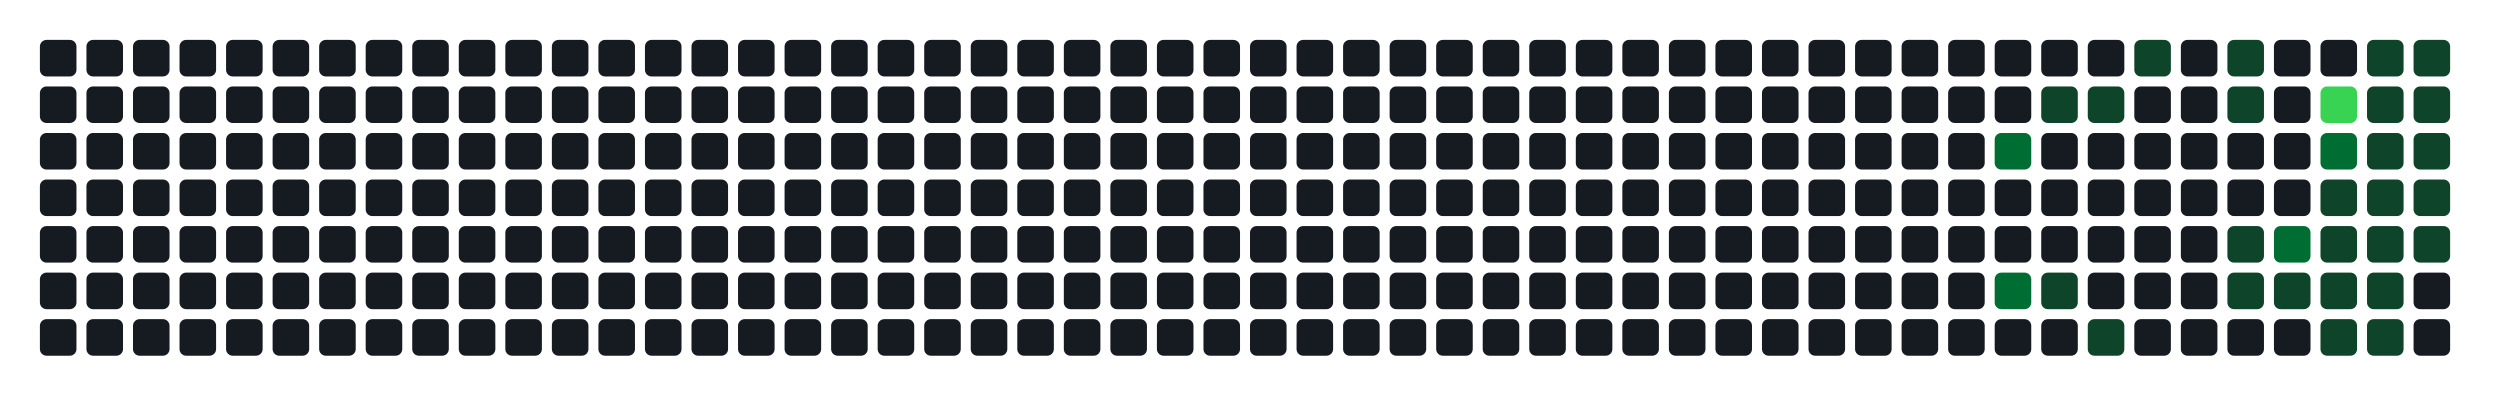
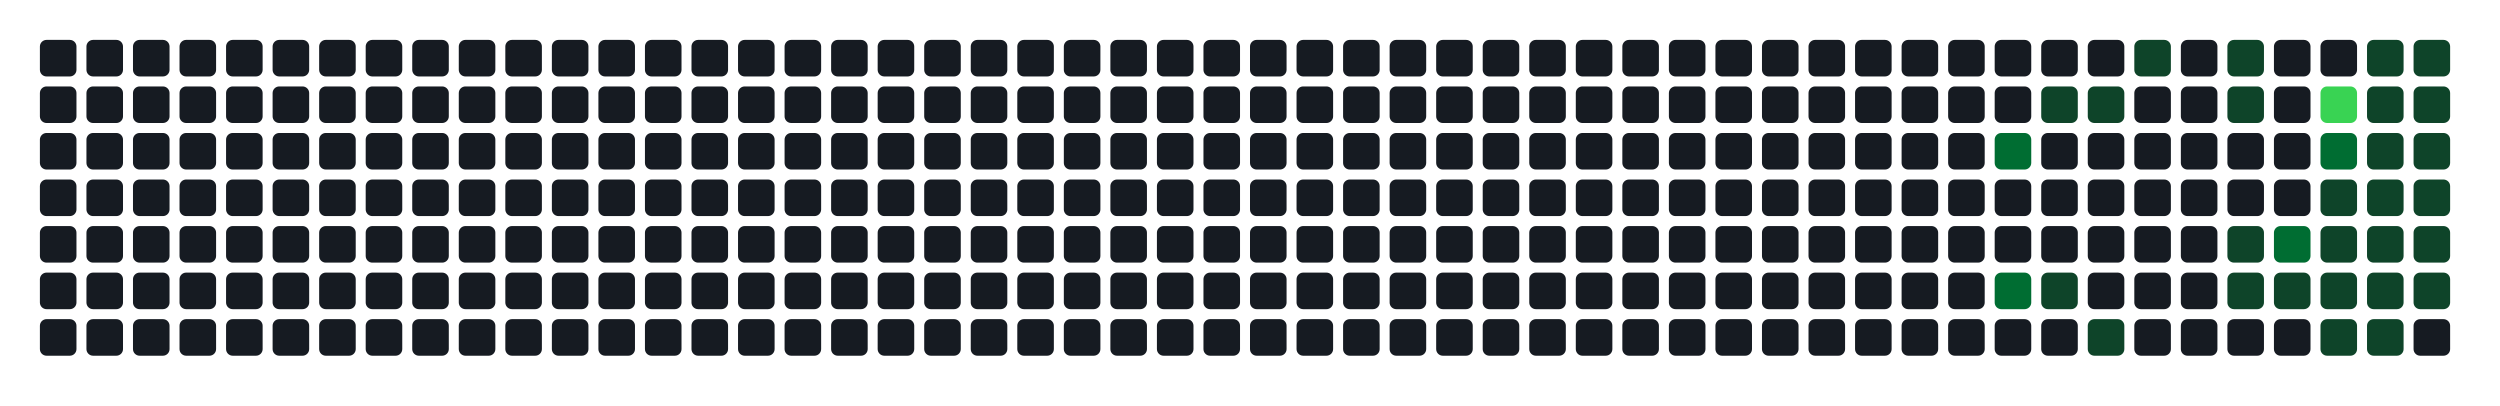
- <svg xmlns="http://www.w3.org/2000/svg" width="752" height="122" viewBox="0 0 752 122" role="img" aria-label="Atividade agregada de 216 commits em todos os repositorios da organizacao">
+ <svg xmlns="http://www.w3.org/2000/svg" width="752" height="122" viewBox="0 0 752 122" role="img" aria-label="Atividade agregada de 218 commits em todos os repositorios da organizacao">
  <rect width="100%" height="100%" fill="transparent" />
  <rect x="12" y="12" width="11" height="11" rx="2" ry="2" fill="#161b22" />
  <rect x="12" y="26" width="11" height="11" rx="2" ry="2" fill="#161b22" />
  <rect x="12" y="40" width="11" height="11" rx="2" ry="2" fill="#161b22" />
  <rect x="12" y="54" width="11" height="11" rx="2" ry="2" fill="#161b22" />
  <rect x="12" y="68" width="11" height="11" rx="2" ry="2" fill="#161b22" />
  <rect x="12" y="82" width="11" height="11" rx="2" ry="2" fill="#161b22" />
  <rect x="12" y="96" width="11" height="11" rx="2" ry="2" fill="#161b22" />
  <rect x="26" y="12" width="11" height="11" rx="2" ry="2" fill="#161b22" />
  <rect x="26" y="26" width="11" height="11" rx="2" ry="2" fill="#161b22" />
  <rect x="26" y="40" width="11" height="11" rx="2" ry="2" fill="#161b22" />
  <rect x="26" y="54" width="11" height="11" rx="2" ry="2" fill="#161b22" />
  <rect x="26" y="68" width="11" height="11" rx="2" ry="2" fill="#161b22" />
  <rect x="26" y="82" width="11" height="11" rx="2" ry="2" fill="#161b22" />
  <rect x="26" y="96" width="11" height="11" rx="2" ry="2" fill="#161b22" />
  <rect x="40" y="12" width="11" height="11" rx="2" ry="2" fill="#161b22" />
  <rect x="40" y="26" width="11" height="11" rx="2" ry="2" fill="#161b22" />
  <rect x="40" y="40" width="11" height="11" rx="2" ry="2" fill="#161b22" />
  <rect x="40" y="54" width="11" height="11" rx="2" ry="2" fill="#161b22" />
  <rect x="40" y="68" width="11" height="11" rx="2" ry="2" fill="#161b22" />
  <rect x="40" y="82" width="11" height="11" rx="2" ry="2" fill="#161b22" />
  <rect x="40" y="96" width="11" height="11" rx="2" ry="2" fill="#161b22" />
  <rect x="54" y="12" width="11" height="11" rx="2" ry="2" fill="#161b22" />
  <rect x="54" y="26" width="11" height="11" rx="2" ry="2" fill="#161b22" />
  <rect x="54" y="40" width="11" height="11" rx="2" ry="2" fill="#161b22" />
  <rect x="54" y="54" width="11" height="11" rx="2" ry="2" fill="#161b22" />
  <rect x="54" y="68" width="11" height="11" rx="2" ry="2" fill="#161b22" />
  <rect x="54" y="82" width="11" height="11" rx="2" ry="2" fill="#161b22" />
  <rect x="54" y="96" width="11" height="11" rx="2" ry="2" fill="#161b22" />
  <rect x="68" y="12" width="11" height="11" rx="2" ry="2" fill="#161b22" />
  <rect x="68" y="26" width="11" height="11" rx="2" ry="2" fill="#161b22" />
  <rect x="68" y="40" width="11" height="11" rx="2" ry="2" fill="#161b22" />
  <rect x="68" y="54" width="11" height="11" rx="2" ry="2" fill="#161b22" />
  <rect x="68" y="68" width="11" height="11" rx="2" ry="2" fill="#161b22" />
  <rect x="68" y="82" width="11" height="11" rx="2" ry="2" fill="#161b22" />
  <rect x="68" y="96" width="11" height="11" rx="2" ry="2" fill="#161b22" />
  <rect x="82" y="12" width="11" height="11" rx="2" ry="2" fill="#161b22" />
  <rect x="82" y="26" width="11" height="11" rx="2" ry="2" fill="#161b22" />
  <rect x="82" y="40" width="11" height="11" rx="2" ry="2" fill="#161b22" />
  <rect x="82" y="54" width="11" height="11" rx="2" ry="2" fill="#161b22" />
  <rect x="82" y="68" width="11" height="11" rx="2" ry="2" fill="#161b22" />
  <rect x="82" y="82" width="11" height="11" rx="2" ry="2" fill="#161b22" />
  <rect x="82" y="96" width="11" height="11" rx="2" ry="2" fill="#161b22" />
  <rect x="96" y="12" width="11" height="11" rx="2" ry="2" fill="#161b22" />
  <rect x="96" y="26" width="11" height="11" rx="2" ry="2" fill="#161b22" />
  <rect x="96" y="40" width="11" height="11" rx="2" ry="2" fill="#161b22" />
  <rect x="96" y="54" width="11" height="11" rx="2" ry="2" fill="#161b22" />
  <rect x="96" y="68" width="11" height="11" rx="2" ry="2" fill="#161b22" />
  <rect x="96" y="82" width="11" height="11" rx="2" ry="2" fill="#161b22" />
  <rect x="96" y="96" width="11" height="11" rx="2" ry="2" fill="#161b22" />
  <rect x="110" y="12" width="11" height="11" rx="2" ry="2" fill="#161b22" />
  <rect x="110" y="26" width="11" height="11" rx="2" ry="2" fill="#161b22" />
  <rect x="110" y="40" width="11" height="11" rx="2" ry="2" fill="#161b22" />
  <rect x="110" y="54" width="11" height="11" rx="2" ry="2" fill="#161b22" />
  <rect x="110" y="68" width="11" height="11" rx="2" ry="2" fill="#161b22" />
  <rect x="110" y="82" width="11" height="11" rx="2" ry="2" fill="#161b22" />
  <rect x="110" y="96" width="11" height="11" rx="2" ry="2" fill="#161b22" />
  <rect x="124" y="12" width="11" height="11" rx="2" ry="2" fill="#161b22" />
  <rect x="124" y="26" width="11" height="11" rx="2" ry="2" fill="#161b22" />
  <rect x="124" y="40" width="11" height="11" rx="2" ry="2" fill="#161b22" />
  <rect x="124" y="54" width="11" height="11" rx="2" ry="2" fill="#161b22" />
  <rect x="124" y="68" width="11" height="11" rx="2" ry="2" fill="#161b22" />
  <rect x="124" y="82" width="11" height="11" rx="2" ry="2" fill="#161b22" />
  <rect x="124" y="96" width="11" height="11" rx="2" ry="2" fill="#161b22" />
  <rect x="138" y="12" width="11" height="11" rx="2" ry="2" fill="#161b22" />
  <rect x="138" y="26" width="11" height="11" rx="2" ry="2" fill="#161b22" />
  <rect x="138" y="40" width="11" height="11" rx="2" ry="2" fill="#161b22" />
  <rect x="138" y="54" width="11" height="11" rx="2" ry="2" fill="#161b22" />
  <rect x="138" y="68" width="11" height="11" rx="2" ry="2" fill="#161b22" />
  <rect x="138" y="82" width="11" height="11" rx="2" ry="2" fill="#161b22" />
  <rect x="138" y="96" width="11" height="11" rx="2" ry="2" fill="#161b22" />
  <rect x="152" y="12" width="11" height="11" rx="2" ry="2" fill="#161b22" />
  <rect x="152" y="26" width="11" height="11" rx="2" ry="2" fill="#161b22" />
  <rect x="152" y="40" width="11" height="11" rx="2" ry="2" fill="#161b22" />
  <rect x="152" y="54" width="11" height="11" rx="2" ry="2" fill="#161b22" />
  <rect x="152" y="68" width="11" height="11" rx="2" ry="2" fill="#161b22" />
  <rect x="152" y="82" width="11" height="11" rx="2" ry="2" fill="#161b22" />
  <rect x="152" y="96" width="11" height="11" rx="2" ry="2" fill="#161b22" />
  <rect x="166" y="12" width="11" height="11" rx="2" ry="2" fill="#161b22" />
  <rect x="166" y="26" width="11" height="11" rx="2" ry="2" fill="#161b22" />
  <rect x="166" y="40" width="11" height="11" rx="2" ry="2" fill="#161b22" />
  <rect x="166" y="54" width="11" height="11" rx="2" ry="2" fill="#161b22" />
  <rect x="166" y="68" width="11" height="11" rx="2" ry="2" fill="#161b22" />
  <rect x="166" y="82" width="11" height="11" rx="2" ry="2" fill="#161b22" />
  <rect x="166" y="96" width="11" height="11" rx="2" ry="2" fill="#161b22" />
  <rect x="180" y="12" width="11" height="11" rx="2" ry="2" fill="#161b22" />
  <rect x="180" y="26" width="11" height="11" rx="2" ry="2" fill="#161b22" />
  <rect x="180" y="40" width="11" height="11" rx="2" ry="2" fill="#161b22" />
  <rect x="180" y="54" width="11" height="11" rx="2" ry="2" fill="#161b22" />
  <rect x="180" y="68" width="11" height="11" rx="2" ry="2" fill="#161b22" />
  <rect x="180" y="82" width="11" height="11" rx="2" ry="2" fill="#161b22" />
  <rect x="180" y="96" width="11" height="11" rx="2" ry="2" fill="#161b22" />
  <rect x="194" y="12" width="11" height="11" rx="2" ry="2" fill="#161b22" />
  <rect x="194" y="26" width="11" height="11" rx="2" ry="2" fill="#161b22" />
  <rect x="194" y="40" width="11" height="11" rx="2" ry="2" fill="#161b22" />
  <rect x="194" y="54" width="11" height="11" rx="2" ry="2" fill="#161b22" />
  <rect x="194" y="68" width="11" height="11" rx="2" ry="2" fill="#161b22" />
  <rect x="194" y="82" width="11" height="11" rx="2" ry="2" fill="#161b22" />
  <rect x="194" y="96" width="11" height="11" rx="2" ry="2" fill="#161b22" />
  <rect x="208" y="12" width="11" height="11" rx="2" ry="2" fill="#161b22" />
  <rect x="208" y="26" width="11" height="11" rx="2" ry="2" fill="#161b22" />
  <rect x="208" y="40" width="11" height="11" rx="2" ry="2" fill="#161b22" />
  <rect x="208" y="54" width="11" height="11" rx="2" ry="2" fill="#161b22" />
  <rect x="208" y="68" width="11" height="11" rx="2" ry="2" fill="#161b22" />
  <rect x="208" y="82" width="11" height="11" rx="2" ry="2" fill="#161b22" />
  <rect x="208" y="96" width="11" height="11" rx="2" ry="2" fill="#161b22" />
  <rect x="222" y="12" width="11" height="11" rx="2" ry="2" fill="#161b22" />
  <rect x="222" y="26" width="11" height="11" rx="2" ry="2" fill="#161b22" />
  <rect x="222" y="40" width="11" height="11" rx="2" ry="2" fill="#161b22" />
  <rect x="222" y="54" width="11" height="11" rx="2" ry="2" fill="#161b22" />
  <rect x="222" y="68" width="11" height="11" rx="2" ry="2" fill="#161b22" />
  <rect x="222" y="82" width="11" height="11" rx="2" ry="2" fill="#161b22" />
  <rect x="222" y="96" width="11" height="11" rx="2" ry="2" fill="#161b22" />
  <rect x="236" y="12" width="11" height="11" rx="2" ry="2" fill="#161b22" />
  <rect x="236" y="26" width="11" height="11" rx="2" ry="2" fill="#161b22" />
  <rect x="236" y="40" width="11" height="11" rx="2" ry="2" fill="#161b22" />
  <rect x="236" y="54" width="11" height="11" rx="2" ry="2" fill="#161b22" />
  <rect x="236" y="68" width="11" height="11" rx="2" ry="2" fill="#161b22" />
  <rect x="236" y="82" width="11" height="11" rx="2" ry="2" fill="#161b22" />
  <rect x="236" y="96" width="11" height="11" rx="2" ry="2" fill="#161b22" />
  <rect x="250" y="12" width="11" height="11" rx="2" ry="2" fill="#161b22" />
  <rect x="250" y="26" width="11" height="11" rx="2" ry="2" fill="#161b22" />
  <rect x="250" y="40" width="11" height="11" rx="2" ry="2" fill="#161b22" />
  <rect x="250" y="54" width="11" height="11" rx="2" ry="2" fill="#161b22" />
  <rect x="250" y="68" width="11" height="11" rx="2" ry="2" fill="#161b22" />
  <rect x="250" y="82" width="11" height="11" rx="2" ry="2" fill="#161b22" />
  <rect x="250" y="96" width="11" height="11" rx="2" ry="2" fill="#161b22" />
  <rect x="264" y="12" width="11" height="11" rx="2" ry="2" fill="#161b22" />
  <rect x="264" y="26" width="11" height="11" rx="2" ry="2" fill="#161b22" />
  <rect x="264" y="40" width="11" height="11" rx="2" ry="2" fill="#161b22" />
  <rect x="264" y="54" width="11" height="11" rx="2" ry="2" fill="#161b22" />
  <rect x="264" y="68" width="11" height="11" rx="2" ry="2" fill="#161b22" />
  <rect x="264" y="82" width="11" height="11" rx="2" ry="2" fill="#161b22" />
  <rect x="264" y="96" width="11" height="11" rx="2" ry="2" fill="#161b22" />
  <rect x="278" y="12" width="11" height="11" rx="2" ry="2" fill="#161b22" />
  <rect x="278" y="26" width="11" height="11" rx="2" ry="2" fill="#161b22" />
  <rect x="278" y="40" width="11" height="11" rx="2" ry="2" fill="#161b22" />
  <rect x="278" y="54" width="11" height="11" rx="2" ry="2" fill="#161b22" />
  <rect x="278" y="68" width="11" height="11" rx="2" ry="2" fill="#161b22" />
  <rect x="278" y="82" width="11" height="11" rx="2" ry="2" fill="#161b22" />
  <rect x="278" y="96" width="11" height="11" rx="2" ry="2" fill="#161b22" />
  <rect x="292" y="12" width="11" height="11" rx="2" ry="2" fill="#161b22" />
  <rect x="292" y="26" width="11" height="11" rx="2" ry="2" fill="#161b22" />
  <rect x="292" y="40" width="11" height="11" rx="2" ry="2" fill="#161b22" />
  <rect x="292" y="54" width="11" height="11" rx="2" ry="2" fill="#161b22" />
  <rect x="292" y="68" width="11" height="11" rx="2" ry="2" fill="#161b22" />
  <rect x="292" y="82" width="11" height="11" rx="2" ry="2" fill="#161b22" />
  <rect x="292" y="96" width="11" height="11" rx="2" ry="2" fill="#161b22" />
  <rect x="306" y="12" width="11" height="11" rx="2" ry="2" fill="#161b22" />
  <rect x="306" y="26" width="11" height="11" rx="2" ry="2" fill="#161b22" />
  <rect x="306" y="40" width="11" height="11" rx="2" ry="2" fill="#161b22" />
  <rect x="306" y="54" width="11" height="11" rx="2" ry="2" fill="#161b22" />
  <rect x="306" y="68" width="11" height="11" rx="2" ry="2" fill="#161b22" />
  <rect x="306" y="82" width="11" height="11" rx="2" ry="2" fill="#161b22" />
  <rect x="306" y="96" width="11" height="11" rx="2" ry="2" fill="#161b22" />
  <rect x="320" y="12" width="11" height="11" rx="2" ry="2" fill="#161b22" />
  <rect x="320" y="26" width="11" height="11" rx="2" ry="2" fill="#161b22" />
  <rect x="320" y="40" width="11" height="11" rx="2" ry="2" fill="#161b22" />
  <rect x="320" y="54" width="11" height="11" rx="2" ry="2" fill="#161b22" />
  <rect x="320" y="68" width="11" height="11" rx="2" ry="2" fill="#161b22" />
  <rect x="320" y="82" width="11" height="11" rx="2" ry="2" fill="#161b22" />
  <rect x="320" y="96" width="11" height="11" rx="2" ry="2" fill="#161b22" />
  <rect x="334" y="12" width="11" height="11" rx="2" ry="2" fill="#161b22" />
  <rect x="334" y="26" width="11" height="11" rx="2" ry="2" fill="#161b22" />
  <rect x="334" y="40" width="11" height="11" rx="2" ry="2" fill="#161b22" />
  <rect x="334" y="54" width="11" height="11" rx="2" ry="2" fill="#161b22" />
  <rect x="334" y="68" width="11" height="11" rx="2" ry="2" fill="#161b22" />
  <rect x="334" y="82" width="11" height="11" rx="2" ry="2" fill="#161b22" />
  <rect x="334" y="96" width="11" height="11" rx="2" ry="2" fill="#161b22" />
  <rect x="348" y="12" width="11" height="11" rx="2" ry="2" fill="#161b22" />
  <rect x="348" y="26" width="11" height="11" rx="2" ry="2" fill="#161b22" />
  <rect x="348" y="40" width="11" height="11" rx="2" ry="2" fill="#161b22" />
  <rect x="348" y="54" width="11" height="11" rx="2" ry="2" fill="#161b22" />
  <rect x="348" y="68" width="11" height="11" rx="2" ry="2" fill="#161b22" />
  <rect x="348" y="82" width="11" height="11" rx="2" ry="2" fill="#161b22" />
  <rect x="348" y="96" width="11" height="11" rx="2" ry="2" fill="#161b22" />
  <rect x="362" y="12" width="11" height="11" rx="2" ry="2" fill="#161b22" />
  <rect x="362" y="26" width="11" height="11" rx="2" ry="2" fill="#161b22" />
  <rect x="362" y="40" width="11" height="11" rx="2" ry="2" fill="#161b22" />
  <rect x="362" y="54" width="11" height="11" rx="2" ry="2" fill="#161b22" />
  <rect x="362" y="68" width="11" height="11" rx="2" ry="2" fill="#161b22" />
  <rect x="362" y="82" width="11" height="11" rx="2" ry="2" fill="#161b22" />
  <rect x="362" y="96" width="11" height="11" rx="2" ry="2" fill="#161b22" />
  <rect x="376" y="12" width="11" height="11" rx="2" ry="2" fill="#161b22" />
  <rect x="376" y="26" width="11" height="11" rx="2" ry="2" fill="#161b22" />
  <rect x="376" y="40" width="11" height="11" rx="2" ry="2" fill="#161b22" />
  <rect x="376" y="54" width="11" height="11" rx="2" ry="2" fill="#161b22" />
  <rect x="376" y="68" width="11" height="11" rx="2" ry="2" fill="#161b22" />
  <rect x="376" y="82" width="11" height="11" rx="2" ry="2" fill="#161b22" />
  <rect x="376" y="96" width="11" height="11" rx="2" ry="2" fill="#161b22" />
  <rect x="390" y="12" width="11" height="11" rx="2" ry="2" fill="#161b22" />
  <rect x="390" y="26" width="11" height="11" rx="2" ry="2" fill="#161b22" />
  <rect x="390" y="40" width="11" height="11" rx="2" ry="2" fill="#161b22" />
  <rect x="390" y="54" width="11" height="11" rx="2" ry="2" fill="#161b22" />
  <rect x="390" y="68" width="11" height="11" rx="2" ry="2" fill="#161b22" />
  <rect x="390" y="82" width="11" height="11" rx="2" ry="2" fill="#161b22" />
  <rect x="390" y="96" width="11" height="11" rx="2" ry="2" fill="#161b22" />
  <rect x="404" y="12" width="11" height="11" rx="2" ry="2" fill="#161b22" />
  <rect x="404" y="26" width="11" height="11" rx="2" ry="2" fill="#161b22" />
  <rect x="404" y="40" width="11" height="11" rx="2" ry="2" fill="#161b22" />
  <rect x="404" y="54" width="11" height="11" rx="2" ry="2" fill="#161b22" />
  <rect x="404" y="68" width="11" height="11" rx="2" ry="2" fill="#161b22" />
  <rect x="404" y="82" width="11" height="11" rx="2" ry="2" fill="#161b22" />
  <rect x="404" y="96" width="11" height="11" rx="2" ry="2" fill="#161b22" />
  <rect x="418" y="12" width="11" height="11" rx="2" ry="2" fill="#161b22" />
  <rect x="418" y="26" width="11" height="11" rx="2" ry="2" fill="#161b22" />
  <rect x="418" y="40" width="11" height="11" rx="2" ry="2" fill="#161b22" />
  <rect x="418" y="54" width="11" height="11" rx="2" ry="2" fill="#161b22" />
  <rect x="418" y="68" width="11" height="11" rx="2" ry="2" fill="#161b22" />
  <rect x="418" y="82" width="11" height="11" rx="2" ry="2" fill="#161b22" />
  <rect x="418" y="96" width="11" height="11" rx="2" ry="2" fill="#161b22" />
  <rect x="432" y="12" width="11" height="11" rx="2" ry="2" fill="#161b22" />
  <rect x="432" y="26" width="11" height="11" rx="2" ry="2" fill="#161b22" />
  <rect x="432" y="40" width="11" height="11" rx="2" ry="2" fill="#161b22" />
  <rect x="432" y="54" width="11" height="11" rx="2" ry="2" fill="#161b22" />
  <rect x="432" y="68" width="11" height="11" rx="2" ry="2" fill="#161b22" />
  <rect x="432" y="82" width="11" height="11" rx="2" ry="2" fill="#161b22" />
  <rect x="432" y="96" width="11" height="11" rx="2" ry="2" fill="#161b22" />
  <rect x="446" y="12" width="11" height="11" rx="2" ry="2" fill="#161b22" />
  <rect x="446" y="26" width="11" height="11" rx="2" ry="2" fill="#161b22" />
  <rect x="446" y="40" width="11" height="11" rx="2" ry="2" fill="#161b22" />
  <rect x="446" y="54" width="11" height="11" rx="2" ry="2" fill="#161b22" />
  <rect x="446" y="68" width="11" height="11" rx="2" ry="2" fill="#161b22" />
  <rect x="446" y="82" width="11" height="11" rx="2" ry="2" fill="#161b22" />
  <rect x="446" y="96" width="11" height="11" rx="2" ry="2" fill="#161b22" />
  <rect x="460" y="12" width="11" height="11" rx="2" ry="2" fill="#161b22" />
  <rect x="460" y="26" width="11" height="11" rx="2" ry="2" fill="#161b22" />
  <rect x="460" y="40" width="11" height="11" rx="2" ry="2" fill="#161b22" />
  <rect x="460" y="54" width="11" height="11" rx="2" ry="2" fill="#161b22" />
  <rect x="460" y="68" width="11" height="11" rx="2" ry="2" fill="#161b22" />
  <rect x="460" y="82" width="11" height="11" rx="2" ry="2" fill="#161b22" />
  <rect x="460" y="96" width="11" height="11" rx="2" ry="2" fill="#161b22" />
  <rect x="474" y="12" width="11" height="11" rx="2" ry="2" fill="#161b22" />
  <rect x="474" y="26" width="11" height="11" rx="2" ry="2" fill="#161b22" />
  <rect x="474" y="40" width="11" height="11" rx="2" ry="2" fill="#161b22" />
  <rect x="474" y="54" width="11" height="11" rx="2" ry="2" fill="#161b22" />
  <rect x="474" y="68" width="11" height="11" rx="2" ry="2" fill="#161b22" />
  <rect x="474" y="82" width="11" height="11" rx="2" ry="2" fill="#161b22" />
  <rect x="474" y="96" width="11" height="11" rx="2" ry="2" fill="#161b22" />
  <rect x="488" y="12" width="11" height="11" rx="2" ry="2" fill="#161b22" />
  <rect x="488" y="26" width="11" height="11" rx="2" ry="2" fill="#161b22" />
  <rect x="488" y="40" width="11" height="11" rx="2" ry="2" fill="#161b22" />
  <rect x="488" y="54" width="11" height="11" rx="2" ry="2" fill="#161b22" />
  <rect x="488" y="68" width="11" height="11" rx="2" ry="2" fill="#161b22" />
  <rect x="488" y="82" width="11" height="11" rx="2" ry="2" fill="#161b22" />
  <rect x="488" y="96" width="11" height="11" rx="2" ry="2" fill="#161b22" />
  <rect x="502" y="12" width="11" height="11" rx="2" ry="2" fill="#161b22" />
  <rect x="502" y="26" width="11" height="11" rx="2" ry="2" fill="#161b22" />
  <rect x="502" y="40" width="11" height="11" rx="2" ry="2" fill="#161b22" />
  <rect x="502" y="54" width="11" height="11" rx="2" ry="2" fill="#161b22" />
  <rect x="502" y="68" width="11" height="11" rx="2" ry="2" fill="#161b22" />
  <rect x="502" y="82" width="11" height="11" rx="2" ry="2" fill="#161b22" />
  <rect x="502" y="96" width="11" height="11" rx="2" ry="2" fill="#161b22" />
  <rect x="516" y="12" width="11" height="11" rx="2" ry="2" fill="#161b22" />
  <rect x="516" y="26" width="11" height="11" rx="2" ry="2" fill="#161b22" />
  <rect x="516" y="40" width="11" height="11" rx="2" ry="2" fill="#161b22" />
  <rect x="516" y="54" width="11" height="11" rx="2" ry="2" fill="#161b22" />
  <rect x="516" y="68" width="11" height="11" rx="2" ry="2" fill="#161b22" />
  <rect x="516" y="82" width="11" height="11" rx="2" ry="2" fill="#161b22" />
  <rect x="516" y="96" width="11" height="11" rx="2" ry="2" fill="#161b22" />
  <rect x="530" y="12" width="11" height="11" rx="2" ry="2" fill="#161b22" />
  <rect x="530" y="26" width="11" height="11" rx="2" ry="2" fill="#161b22" />
  <rect x="530" y="40" width="11" height="11" rx="2" ry="2" fill="#161b22" />
  <rect x="530" y="54" width="11" height="11" rx="2" ry="2" fill="#161b22" />
  <rect x="530" y="68" width="11" height="11" rx="2" ry="2" fill="#161b22" />
  <rect x="530" y="82" width="11" height="11" rx="2" ry="2" fill="#161b22" />
  <rect x="530" y="96" width="11" height="11" rx="2" ry="2" fill="#161b22" />
  <rect x="544" y="12" width="11" height="11" rx="2" ry="2" fill="#161b22" />
  <rect x="544" y="26" width="11" height="11" rx="2" ry="2" fill="#161b22" />
  <rect x="544" y="40" width="11" height="11" rx="2" ry="2" fill="#161b22" />
  <rect x="544" y="54" width="11" height="11" rx="2" ry="2" fill="#161b22" />
  <rect x="544" y="68" width="11" height="11" rx="2" ry="2" fill="#161b22" />
  <rect x="544" y="82" width="11" height="11" rx="2" ry="2" fill="#161b22" />
  <rect x="544" y="96" width="11" height="11" rx="2" ry="2" fill="#161b22" />
  <rect x="558" y="12" width="11" height="11" rx="2" ry="2" fill="#161b22" />
  <rect x="558" y="26" width="11" height="11" rx="2" ry="2" fill="#161b22" />
  <rect x="558" y="40" width="11" height="11" rx="2" ry="2" fill="#161b22" />
  <rect x="558" y="54" width="11" height="11" rx="2" ry="2" fill="#161b22" />
  <rect x="558" y="68" width="11" height="11" rx="2" ry="2" fill="#161b22" />
  <rect x="558" y="82" width="11" height="11" rx="2" ry="2" fill="#161b22" />
  <rect x="558" y="96" width="11" height="11" rx="2" ry="2" fill="#161b22" />
  <rect x="572" y="12" width="11" height="11" rx="2" ry="2" fill="#161b22" />
  <rect x="572" y="26" width="11" height="11" rx="2" ry="2" fill="#161b22" />
  <rect x="572" y="40" width="11" height="11" rx="2" ry="2" fill="#161b22" />
  <rect x="572" y="54" width="11" height="11" rx="2" ry="2" fill="#161b22" />
  <rect x="572" y="68" width="11" height="11" rx="2" ry="2" fill="#161b22" />
  <rect x="572" y="82" width="11" height="11" rx="2" ry="2" fill="#161b22" />
  <rect x="572" y="96" width="11" height="11" rx="2" ry="2" fill="#161b22" />
  <rect x="586" y="12" width="11" height="11" rx="2" ry="2" fill="#161b22" />
  <rect x="586" y="26" width="11" height="11" rx="2" ry="2" fill="#161b22" />
  <rect x="586" y="40" width="11" height="11" rx="2" ry="2" fill="#161b22" />
  <rect x="586" y="54" width="11" height="11" rx="2" ry="2" fill="#161b22" />
  <rect x="586" y="68" width="11" height="11" rx="2" ry="2" fill="#161b22" />
  <rect x="586" y="82" width="11" height="11" rx="2" ry="2" fill="#161b22" />
  <rect x="586" y="96" width="11" height="11" rx="2" ry="2" fill="#161b22" />
  <rect x="600" y="12" width="11" height="11" rx="2" ry="2" fill="#161b22" />
  <rect x="600" y="26" width="11" height="11" rx="2" ry="2" fill="#161b22" />
  <rect x="600" y="40" width="11" height="11" rx="2" ry="2" fill="#006d32" />
  <rect x="600" y="54" width="11" height="11" rx="2" ry="2" fill="#161b22" />
  <rect x="600" y="68" width="11" height="11" rx="2" ry="2" fill="#161b22" />
  <rect x="600" y="82" width="11" height="11" rx="2" ry="2" fill="#006d32" />
  <rect x="600" y="96" width="11" height="11" rx="2" ry="2" fill="#161b22" />
  <rect x="614" y="12" width="11" height="11" rx="2" ry="2" fill="#161b22" />
  <rect x="614" y="26" width="11" height="11" rx="2" ry="2" fill="#0e4429" />
  <rect x="614" y="40" width="11" height="11" rx="2" ry="2" fill="#161b22" />
  <rect x="614" y="54" width="11" height="11" rx="2" ry="2" fill="#161b22" />
  <rect x="614" y="68" width="11" height="11" rx="2" ry="2" fill="#161b22" />
  <rect x="614" y="82" width="11" height="11" rx="2" ry="2" fill="#0e4429" />
  <rect x="614" y="96" width="11" height="11" rx="2" ry="2" fill="#161b22" />
  <rect x="628" y="12" width="11" height="11" rx="2" ry="2" fill="#161b22" />
  <rect x="628" y="26" width="11" height="11" rx="2" ry="2" fill="#0e4429" />
  <rect x="628" y="40" width="11" height="11" rx="2" ry="2" fill="#161b22" />
  <rect x="628" y="54" width="11" height="11" rx="2" ry="2" fill="#161b22" />
  <rect x="628" y="68" width="11" height="11" rx="2" ry="2" fill="#161b22" />
  <rect x="628" y="82" width="11" height="11" rx="2" ry="2" fill="#161b22" />
  <rect x="628" y="96" width="11" height="11" rx="2" ry="2" fill="#0e4429" />
  <rect x="642" y="12" width="11" height="11" rx="2" ry="2" fill="#0e4429" />
  <rect x="642" y="26" width="11" height="11" rx="2" ry="2" fill="#161b22" />
  <rect x="642" y="40" width="11" height="11" rx="2" ry="2" fill="#161b22" />
  <rect x="642" y="54" width="11" height="11" rx="2" ry="2" fill="#161b22" />
  <rect x="642" y="68" width="11" height="11" rx="2" ry="2" fill="#161b22" />
  <rect x="642" y="82" width="11" height="11" rx="2" ry="2" fill="#161b22" />
  <rect x="642" y="96" width="11" height="11" rx="2" ry="2" fill="#161b22" />
  <rect x="656" y="12" width="11" height="11" rx="2" ry="2" fill="#161b22" />
  <rect x="656" y="26" width="11" height="11" rx="2" ry="2" fill="#161b22" />
  <rect x="656" y="40" width="11" height="11" rx="2" ry="2" fill="#161b22" />
  <rect x="656" y="54" width="11" height="11" rx="2" ry="2" fill="#161b22" />
  <rect x="656" y="68" width="11" height="11" rx="2" ry="2" fill="#161b22" />
  <rect x="656" y="82" width="11" height="11" rx="2" ry="2" fill="#161b22" />
  <rect x="656" y="96" width="11" height="11" rx="2" ry="2" fill="#161b22" />
  <rect x="670" y="12" width="11" height="11" rx="2" ry="2" fill="#0e4429" />
  <rect x="670" y="26" width="11" height="11" rx="2" ry="2" fill="#0e4429" />
  <rect x="670" y="40" width="11" height="11" rx="2" ry="2" fill="#161b22" />
  <rect x="670" y="54" width="11" height="11" rx="2" ry="2" fill="#161b22" />
  <rect x="670" y="68" width="11" height="11" rx="2" ry="2" fill="#0e4429" />
  <rect x="670" y="82" width="11" height="11" rx="2" ry="2" fill="#0e4429" />
  <rect x="670" y="96" width="11" height="11" rx="2" ry="2" fill="#161b22" />
  <rect x="684" y="12" width="11" height="11" rx="2" ry="2" fill="#161b22" />
  <rect x="684" y="26" width="11" height="11" rx="2" ry="2" fill="#161b22" />
  <rect x="684" y="40" width="11" height="11" rx="2" ry="2" fill="#161b22" />
  <rect x="684" y="54" width="11" height="11" rx="2" ry="2" fill="#161b22" />
  <rect x="684" y="68" width="11" height="11" rx="2" ry="2" fill="#006d32" />
  <rect x="684" y="82" width="11" height="11" rx="2" ry="2" fill="#0e4429" />
  <rect x="684" y="96" width="11" height="11" rx="2" ry="2" fill="#161b22" />
  <rect x="698" y="12" width="11" height="11" rx="2" ry="2" fill="#161b22" />
  <rect x="698" y="26" width="11" height="11" rx="2" ry="2" fill="#39d353" />
  <rect x="698" y="40" width="11" height="11" rx="2" ry="2" fill="#006d32" />
  <rect x="698" y="54" width="11" height="11" rx="2" ry="2" fill="#0e4429" />
  <rect x="698" y="68" width="11" height="11" rx="2" ry="2" fill="#0e4429" />
  <rect x="698" y="82" width="11" height="11" rx="2" ry="2" fill="#0e4429" />
  <rect x="698" y="96" width="11" height="11" rx="2" ry="2" fill="#0e4429" />
  <rect x="712" y="12" width="11" height="11" rx="2" ry="2" fill="#0e4429" />
  <rect x="712" y="26" width="11" height="11" rx="2" ry="2" fill="#0e4429" />
  <rect x="712" y="40" width="11" height="11" rx="2" ry="2" fill="#0e4429" />
  <rect x="712" y="54" width="11" height="11" rx="2" ry="2" fill="#0e4429" />
  <rect x="712" y="68" width="11" height="11" rx="2" ry="2" fill="#0e4429" />
  <rect x="712" y="82" width="11" height="11" rx="2" ry="2" fill="#0e4429" />
  <rect x="712" y="96" width="11" height="11" rx="2" ry="2" fill="#0e4429" />
  <rect x="726" y="12" width="11" height="11" rx="2" ry="2" fill="#0e4429" />
  <rect x="726" y="26" width="11" height="11" rx="2" ry="2" fill="#0e4429" />
  <rect x="726" y="40" width="11" height="11" rx="2" ry="2" fill="#0e4429" />
  <rect x="726" y="54" width="11" height="11" rx="2" ry="2" fill="#0e4429" />
  <rect x="726" y="68" width="11" height="11" rx="2" ry="2" fill="#0e4429" />
-   <rect x="726" y="82" width="11" height="11" rx="2" ry="2" fill="#161b22" />
+   <rect x="726" y="82" width="11" height="11" rx="2" ry="2" fill="#0e4429" />
  <rect x="726" y="96" width="11" height="11" rx="2" ry="2" fill="#161b22" />
</svg>
